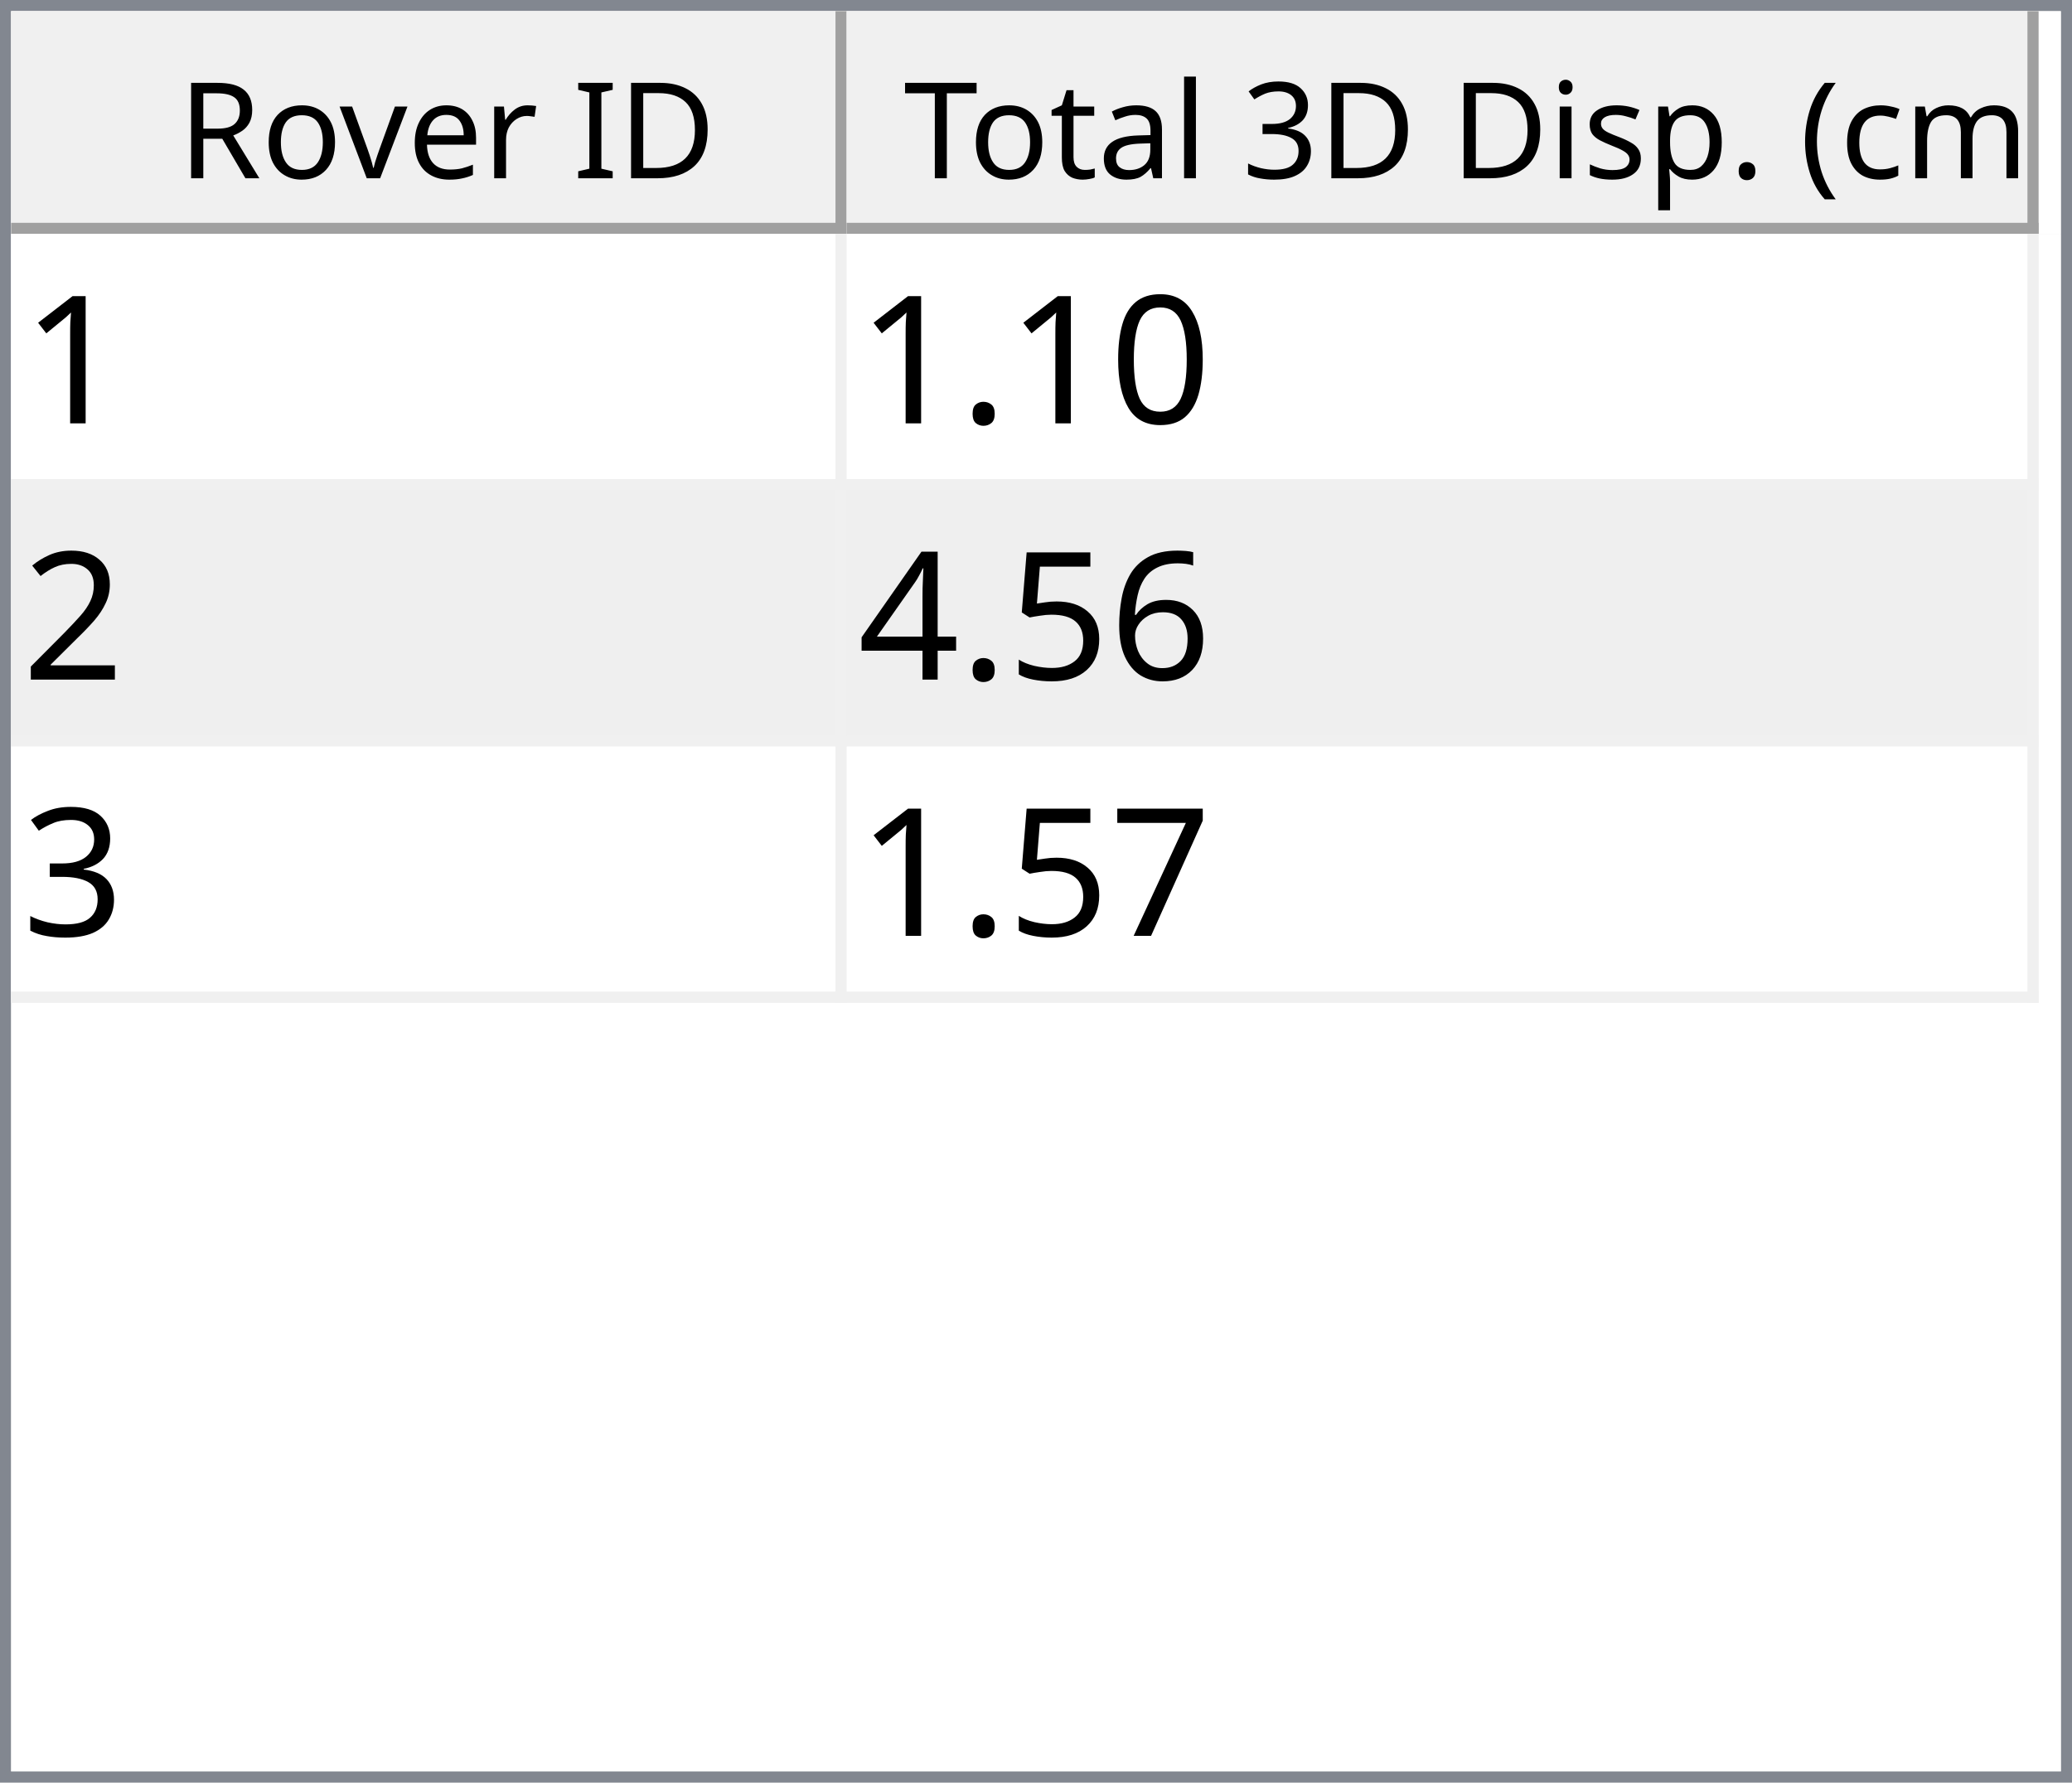
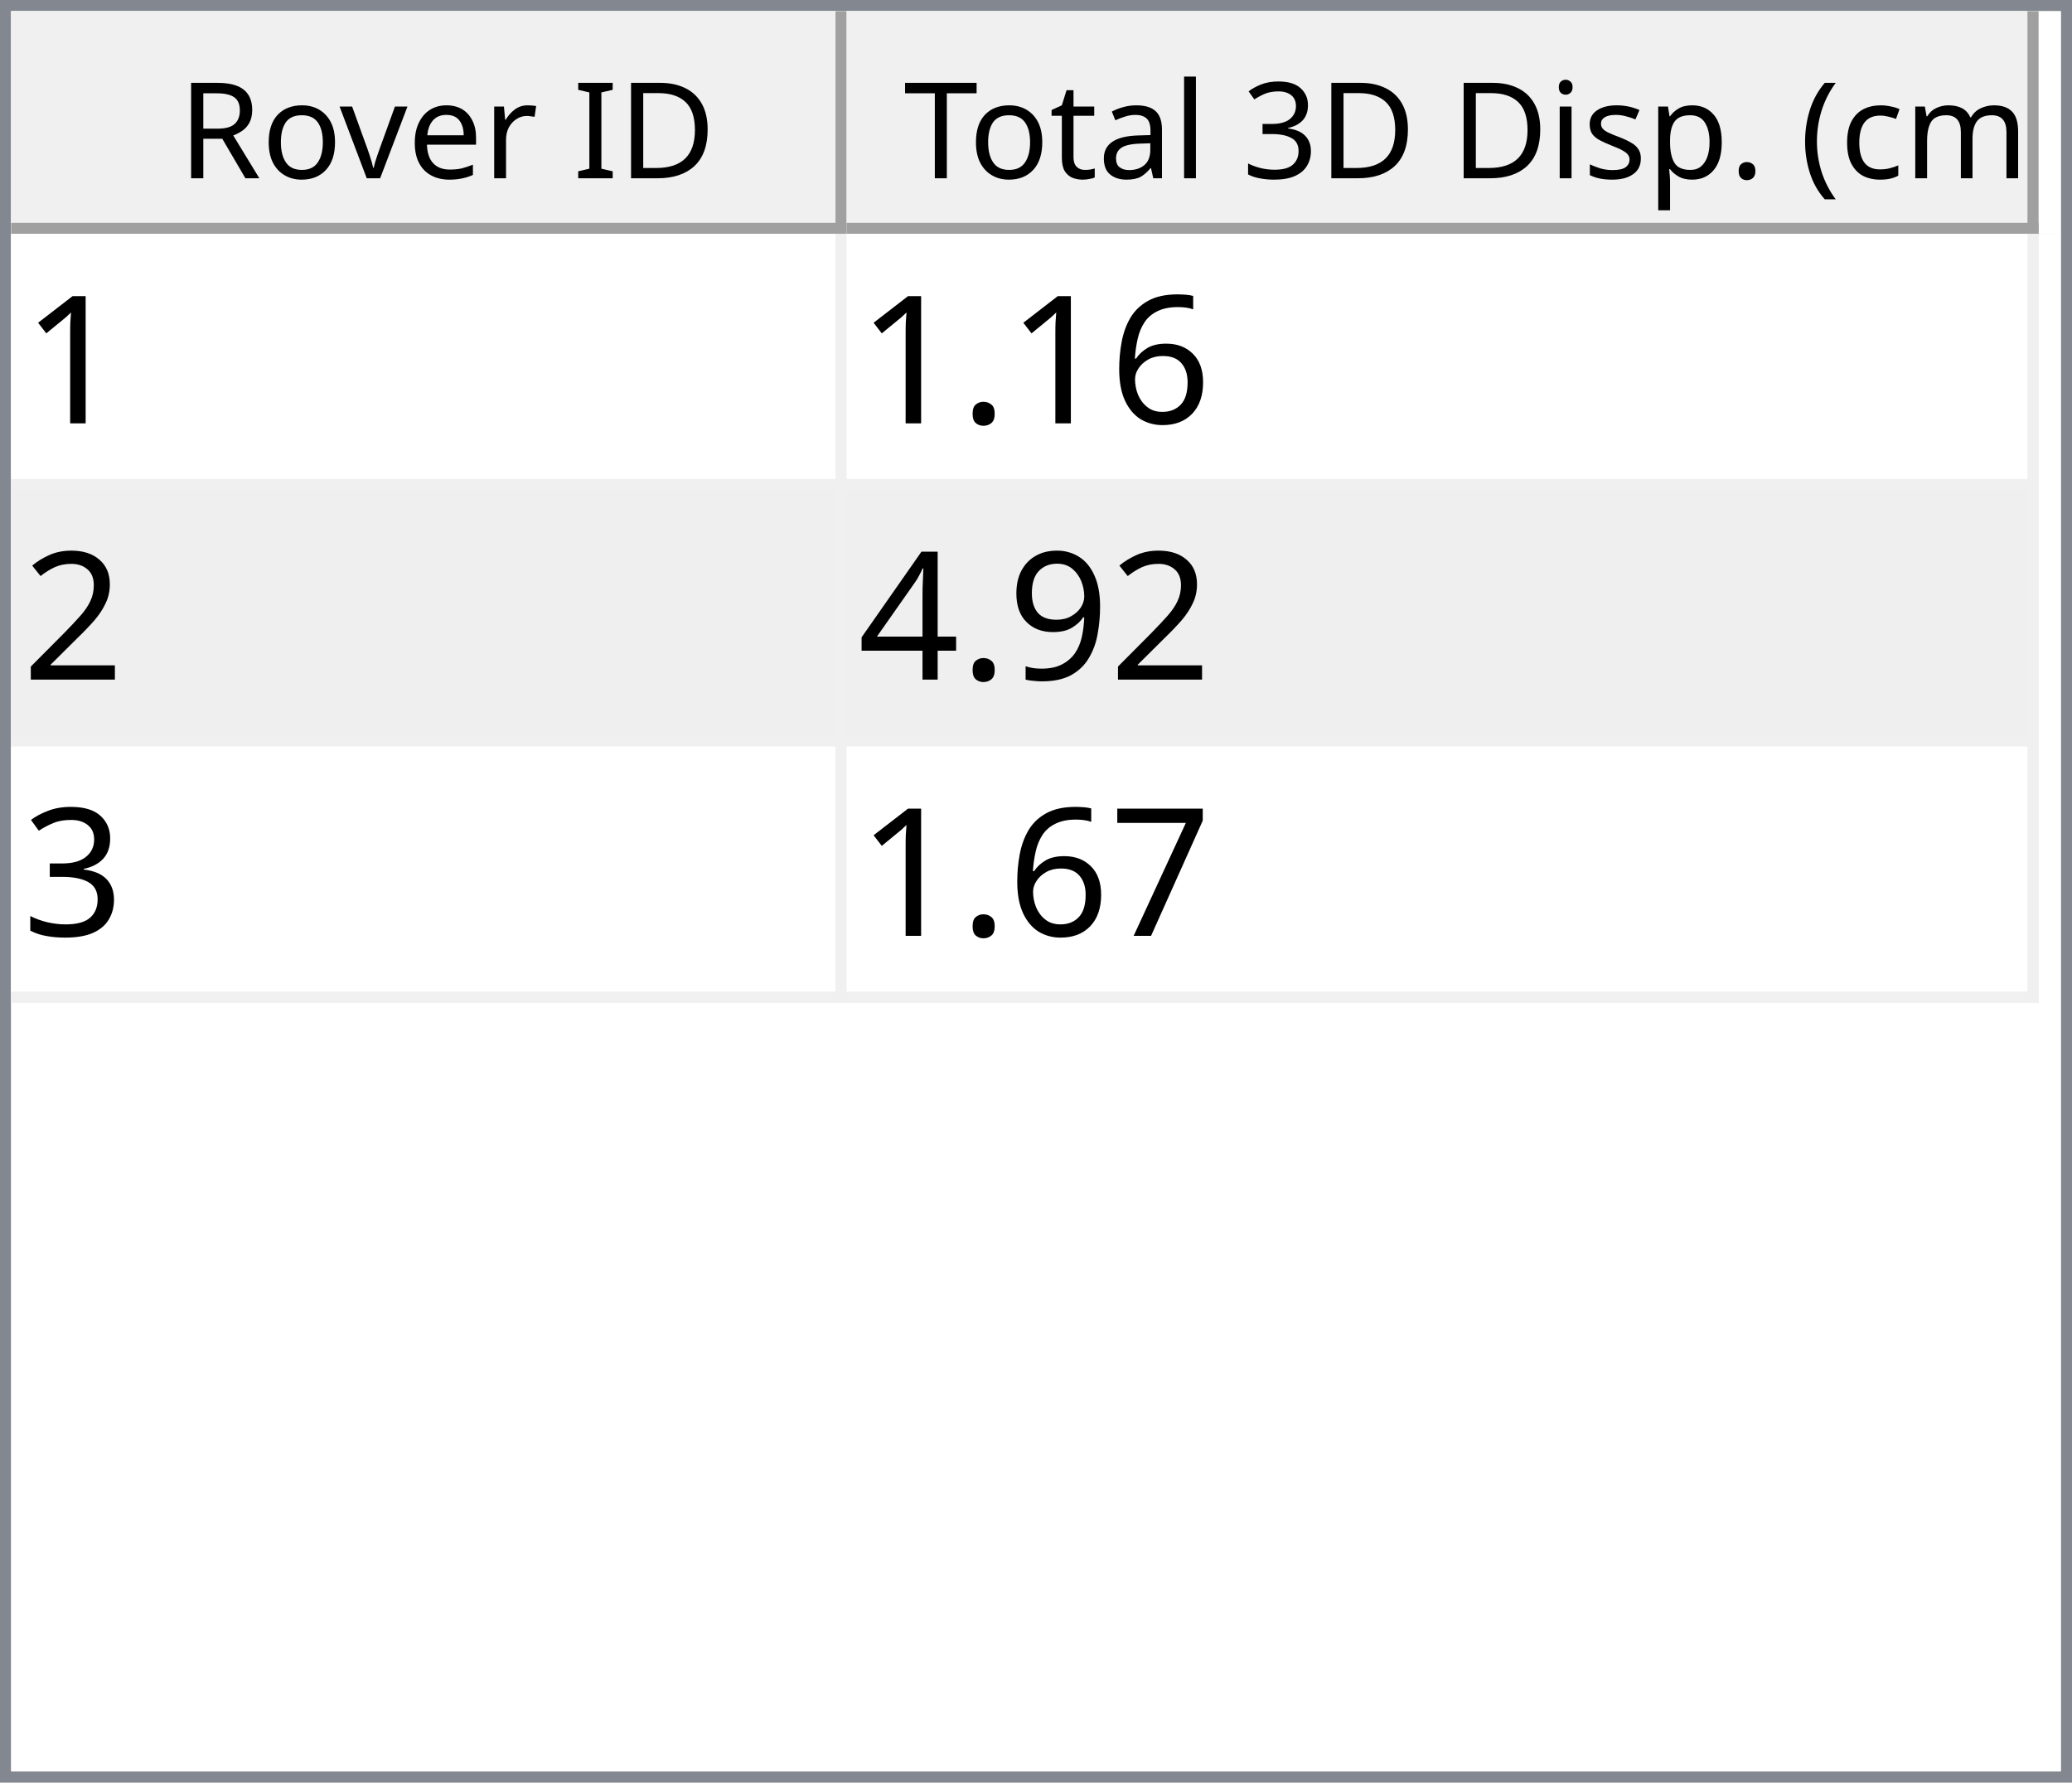
<svg xmlns="http://www.w3.org/2000/svg" style="fill-opacity:1; color-rendering:auto; color-interpolation:auto; text-rendering:auto; stroke:black; stroke-linecap:square; stroke-miterlimit:10; shape-rendering:auto; stroke-opacity:1; fill:black; stroke-dasharray:none; font-weight:normal; stroke-width:1; font-family:'Dialog'; font-style:normal; stroke-linejoin:miter; font-size:12px; stroke-dashoffset:0; image-rendering:auto;" width="186" height="160">
  <defs id="genericDefs" />
  <g>
    <defs id="defs1">
      <clipPath clipPathUnits="userSpaceOnUse" id="clipPath1">
        <path d="M0 0 L186 0 L186 160 L0 160 L0 0 Z" />
      </clipPath>
      <clipPath clipPathUnits="userSpaceOnUse" id="clipPath2">
        <path d="M0 0 L0 160 L186 160 L186 0 Z" />
      </clipPath>
      <clipPath clipPathUnits="userSpaceOnUse" id="clipPath3">
        <path d="M0 0 L0 20 L184 20 L184 0 Z" />
      </clipPath>
      <clipPath clipPathUnits="userSpaceOnUse" id="clipPath4">
        <path d="M0 0 L0 20 L75 20 L75 0 Z" />
      </clipPath>
      <clipPath clipPathUnits="userSpaceOnUse" id="clipPath5">
        <path d="M1 1 L1 19 L74 19 L74 1 Z" />
      </clipPath>
      <clipPath clipPathUnits="userSpaceOnUse" id="clipPath6">
        <path d="M0 0 L0 18 L73 18 L73 0 Z" />
      </clipPath>
      <clipPath clipPathUnits="userSpaceOnUse" id="clipPath7">
        <path d="M-0.5 -0.5 L-0.5 19.5 L74.5 19.5 L74.5 -0.5 Z" />
      </clipPath>
      <clipPath clipPathUnits="userSpaceOnUse" id="clipPath8">
        <path d="M0 0 L0 20 L107 20 L107 0 Z" />
      </clipPath>
      <clipPath clipPathUnits="userSpaceOnUse" id="clipPath9">
        <path d="M1 1 L1 19 L106 19 L106 1 Z" />
      </clipPath>
      <clipPath clipPathUnits="userSpaceOnUse" id="clipPath10">
        <path d="M0 0 L0 18 L105 18 L105 0 Z" />
      </clipPath>
      <clipPath clipPathUnits="userSpaceOnUse" id="clipPath11">
        <path d="M-0.5 -0.5 L-0.5 19.5 L106.5 19.5 L106.5 -0.5 Z" />
      </clipPath>
      <clipPath clipPathUnits="userSpaceOnUse" id="clipPath12">
        <path d="M0 0 L0 138 L184 138 L184 0 Z" />
      </clipPath>
      <clipPath clipPathUnits="userSpaceOnUse" id="clipPath13">
        <path d="M0 0 L0 69 L182 69 L182 0 Z" />
      </clipPath>
      <clipPath clipPathUnits="userSpaceOnUse" id="clipPath14">
        <path d="M-0.5 -0.5 L-0.5 68.5 L181.5 68.5 L181.5 -0.5 Z" />
      </clipPath>
      <clipPath clipPathUnits="userSpaceOnUse" id="clipPath15">
        <path d="M0 0 L0 22 L74 22 L74 0 Z" />
      </clipPath>
      <clipPath clipPathUnits="userSpaceOnUse" id="clipPath16">
        <path d="M0 0 L0 22 L106 22 L106 0 Z" />
      </clipPath>
      <font horiz-adv-x="64.551" id="font1">
        <font-face ascent="107.91" descent="25.098" units-per-em="100" style="font-style:normal; font-family:Segoe UI; font-weight:normal;" />
        <missing-glyph horiz-adv-x="64.551" d="M8.109 0 L8.109 68.266 L56.453 68.266 L56.453 0 L8.109 0 ZM15.328 7.234 L49.219 7.234 L49.219 61.031 L15.328 61.031 L15.328 7.234 Z" />
        <glyph unicode="D" horiz-adv-x="70.117" d="M9.188 0 L9.188 70.016 L28.516 70.016 Q65.531 70.016 65.531 35.891 Q65.531 19.672 55.25 9.836 Q44.969 0 27.734 0 L9.188 0 ZM17.391 62.594 L17.391 7.422 L27.828 7.422 Q41.609 7.422 49.273 14.797 Q56.938 22.172 56.938 35.688 Q56.938 62.594 28.328 62.594 L17.391 62.594 Z" />
        <glyph unicode="I" horiz-adv-x="26.611" d="M17.391 0 L9.188 0 L9.188 70.016 L17.391 70.016 L17.391 0 Z" />
        <glyph unicode=" " horiz-adv-x="27.393" d="" />
        <glyph unicode="r" horiz-adv-x="34.766" d="M34.188 41.891 Q32.078 43.5 28.125 43.5 Q23 43.5 19.555 38.672 Q16.109 33.844 16.109 25.484 L16.109 0 L8.109 0 L8.109 50 L16.109 50 L16.109 39.703 L16.312 39.703 Q18.016 44.969 21.531 47.922 Q25.047 50.875 29.391 50.875 Q32.516 50.875 34.188 50.203 L34.188 41.891 Z" />
        <glyph unicode="e" horiz-adv-x="52.295" d="M48.297 23 L12.984 23 Q13.188 14.656 17.484 10.109 Q21.781 5.562 29.297 5.562 Q37.75 5.562 44.828 11.141 L44.828 3.609 Q38.234 -1.172 27.391 -1.172 Q16.797 -1.172 10.742 5.641 Q4.688 12.453 4.688 24.812 Q4.688 36.469 11.305 43.82 Q17.922 51.172 27.734 51.172 Q37.547 51.172 42.922 44.828 Q48.297 38.484 48.297 27.203 L48.297 23 ZM40.094 29.781 Q40.047 36.719 36.75 40.578 Q33.453 44.438 27.594 44.438 Q21.922 44.438 17.969 40.383 Q14.016 36.328 13.094 29.781 L40.094 29.781 Z" />
        <glyph unicode="v" horiz-adv-x="47.9" d="M47.406 50 L27.484 0 L19.625 0 L0.688 50 L9.469 50 L22.172 13.672 Q23.578 9.672 23.922 6.688 L24.125 6.688 Q24.609 10.453 25.688 13.484 L38.969 50 L47.406 50 Z" />
        <glyph unicode="o" horiz-adv-x="58.594" d="M29 -1.172 Q17.922 -1.172 11.305 5.836 Q4.688 12.844 4.688 24.422 Q4.688 37.016 11.57 44.094 Q18.453 51.172 30.172 51.172 Q41.359 51.172 47.633 44.289 Q53.906 37.406 53.906 25.203 Q53.906 13.234 47.141 6.031 Q40.375 -1.172 29 -1.172 ZM29.594 44.438 Q21.875 44.438 17.383 39.188 Q12.891 33.938 12.891 24.703 Q12.891 15.828 17.43 10.695 Q21.969 5.562 29.594 5.562 Q37.359 5.562 41.531 10.594 Q45.703 15.625 45.703 24.906 Q45.703 34.281 41.531 39.359 Q37.359 44.438 29.594 44.438 Z" />
        <glyph unicode="R" horiz-adv-x="59.814" d="M59.375 0 L49.609 0 L37.891 19.625 Q36.281 22.359 34.766 24.289 Q33.25 26.219 31.664 27.438 Q30.078 28.656 28.25 29.219 Q26.422 29.781 24.125 29.781 L17.391 29.781 L17.391 0 L9.188 0 L9.188 70.016 L30.078 70.016 Q34.672 70.016 38.555 68.867 Q42.438 67.719 45.289 65.375 Q48.141 63.031 49.758 59.547 Q51.375 56.062 51.375 51.375 Q51.375 47.703 50.273 44.656 Q49.172 41.609 47.148 39.211 Q45.125 36.812 42.266 35.133 Q39.406 33.453 35.844 32.516 L35.844 32.328 Q37.594 31.547 38.891 30.547 Q40.188 29.547 41.359 28.18 Q42.531 26.812 43.68 25.078 Q44.828 23.344 46.234 21.047 L59.375 0 ZM17.391 62.594 L17.391 37.203 L28.516 37.203 Q31.594 37.203 34.203 38.133 Q36.812 39.062 38.719 40.797 Q40.625 42.531 41.703 45.047 Q42.781 47.562 42.781 50.688 Q42.781 56.297 39.141 59.445 Q35.5 62.594 28.609 62.594 L17.391 62.594 Z" />
        <glyph unicode=")" horiz-adv-x="30.176" d="M8.297 -15.922 L1.172 -15.922 Q16.406 2.344 16.406 26.812 Q16.406 51.469 1.078 70.016 L8.297 70.016 Q23.531 52.156 23.531 26.703 Q23.531 1.375 8.297 -15.922 Z" />
        <glyph unicode="m" horiz-adv-x="86.133" d="M79.109 0 L71.094 0 L71.094 28.719 Q71.094 37.016 68.531 40.727 Q65.969 44.438 59.906 44.438 Q54.781 44.438 51.195 39.75 Q47.609 35.062 47.609 28.516 L47.609 0 L39.594 0 L39.594 29.688 Q39.594 44.438 28.219 44.438 Q22.953 44.438 19.531 40.016 Q16.109 35.594 16.109 28.516 L16.109 0 L8.109 0 L8.109 50 L16.109 50 L16.109 42.094 L16.312 42.094 Q21.625 51.172 31.844 51.172 Q36.969 51.172 40.773 48.312 Q44.578 45.453 46 40.828 Q51.562 51.172 62.594 51.172 Q79.109 51.172 79.109 30.812 L79.109 0 Z" />
        <glyph unicode="c" horiz-adv-x="46.191" d="M42.188 2.297 Q36.422 -1.172 28.516 -1.172 Q17.828 -1.172 11.258 5.789 Q4.688 12.75 4.688 23.828 Q4.688 36.188 11.766 43.68 Q18.844 51.172 30.672 51.172 Q37.25 51.172 42.281 48.734 L42.281 40.531 Q36.719 44.438 30.375 44.438 Q22.703 44.438 17.797 38.945 Q12.891 33.453 12.891 24.516 Q12.891 15.719 17.508 10.641 Q22.125 5.562 29.891 5.562 Q36.422 5.562 42.188 9.906 L42.188 2.297 Z" />
        <glyph unicode="(" horiz-adv-x="30.176" d="M29.109 -15.922 L21.969 -15.922 Q6.844 1.375 6.844 26.703 Q6.844 52.156 21.969 70.016 L29.203 70.016 Q13.875 51.469 13.875 26.812 Q13.875 2.344 29.109 -15.922 Z" />
        <glyph unicode="." horiz-adv-x="21.68" d="M10.891 -1.078 Q8.641 -1.078 7.055 0.539 Q5.469 2.156 5.469 4.391 Q5.469 6.641 7.055 8.273 Q8.641 9.906 10.891 9.906 Q13.188 9.906 14.797 8.273 Q16.406 6.641 16.406 4.391 Q16.406 2.156 14.797 0.539 Q13.188 -1.078 10.891 -1.078 Z" />
        <glyph unicode="p" horiz-adv-x="58.789" d="M16.312 7.234 L16.109 7.234 L16.109 -23 L8.109 -23 L8.109 50 L16.109 50 L16.109 41.219 L16.312 41.219 Q22.219 51.172 33.594 51.172 Q43.266 51.172 48.688 44.461 Q54.109 37.75 54.109 26.469 Q54.109 13.922 48 6.375 Q41.891 -1.172 31.297 -1.172 Q21.578 -1.172 16.312 7.234 ZM16.109 27.391 L16.109 20.406 Q16.109 14.203 20.141 9.883 Q24.172 5.562 30.375 5.562 Q37.641 5.562 41.773 11.133 Q45.906 16.703 45.906 26.609 Q45.906 34.969 42.047 39.703 Q38.188 44.438 31.594 44.438 Q24.609 44.438 20.359 39.578 Q16.109 34.719 16.109 27.391 Z" />
        <glyph unicode="s" horiz-adv-x="42.432" d="M5.078 1.812 L5.078 10.406 Q11.625 5.562 19.484 5.562 Q30.031 5.562 30.031 12.594 Q30.031 14.594 29.125 15.992 Q28.219 17.391 26.68 18.461 Q25.141 19.531 23.07 20.383 Q21 21.234 18.609 22.172 Q15.281 23.484 12.766 24.828 Q10.25 26.172 8.57 27.859 Q6.891 29.547 6.031 31.695 Q5.172 33.844 5.172 36.719 Q5.172 40.234 6.789 42.945 Q8.406 45.656 11.086 47.484 Q13.766 49.312 17.211 50.242 Q20.656 51.172 24.312 51.172 Q30.812 51.172 35.938 48.922 L35.938 40.828 Q30.422 44.438 23.25 44.438 Q21 44.438 19.195 43.922 Q17.391 43.406 16.094 42.477 Q14.797 41.547 14.086 40.258 Q13.375 38.969 13.375 37.406 Q13.375 35.453 14.086 34.133 Q14.797 32.812 16.164 31.789 Q17.531 30.766 19.484 29.938 Q21.438 29.109 23.922 28.125 Q27.25 26.859 29.883 25.516 Q32.516 24.172 34.375 22.484 Q36.234 20.797 37.234 18.602 Q38.234 16.406 38.234 13.375 Q38.234 9.672 36.602 6.938 Q34.969 4.203 32.234 2.398 Q29.5 0.594 25.93 -0.289 Q22.359 -1.172 18.453 -1.172 Q10.75 -1.172 5.078 1.812 Z" />
        <glyph unicode="i" horiz-adv-x="24.219" d="M12.203 62.703 Q10.062 62.703 8.547 64.164 Q7.031 65.625 7.031 67.875 Q7.031 70.125 8.547 71.609 Q10.062 73.094 12.203 73.094 Q14.406 73.094 15.945 71.609 Q17.484 70.125 17.484 67.875 Q17.484 65.719 15.945 64.211 Q14.406 62.703 12.203 62.703 ZM16.109 0 L8.109 0 L8.109 50 L16.109 50 L16.109 0 Z" />
        <glyph unicode="3" horiz-adv-x="53.906" d="M46.531 19.828 Q46.531 15.094 44.75 11.211 Q42.969 7.328 39.719 4.57 Q36.469 1.812 31.93 0.297 Q27.391 -1.219 21.922 -1.219 Q11.922 -1.219 6 2.594 L6 11.188 Q13.094 5.609 22.219 5.609 Q25.875 5.609 28.828 6.539 Q31.781 7.469 33.906 9.227 Q36.031 10.984 37.18 13.477 Q38.328 15.969 38.328 19.094 Q38.328 32.812 18.797 32.812 L12.984 32.812 L12.984 39.594 L18.5 39.594 Q35.797 39.594 35.797 52.484 Q35.797 64.406 22.609 64.406 Q15.188 64.406 8.688 59.422 L8.688 67.188 Q15.375 71.188 24.609 71.188 Q29 71.188 32.57 69.969 Q36.141 68.75 38.68 66.555 Q41.219 64.359 42.609 61.281 Q44 58.203 44 54.5 Q44 40.672 30.031 36.719 L30.031 36.531 Q33.594 36.141 36.625 34.797 Q39.656 33.453 41.852 31.305 Q44.047 29.156 45.289 26.25 Q46.531 23.344 46.531 19.828 Z" />
        <glyph unicode="l" horiz-adv-x="24.219" d="M16.109 0 L8.109 0 L8.109 74.031 L16.109 74.031 L16.109 0 Z" />
        <glyph unicode="a" horiz-adv-x="50.879" d="M43.891 0 L35.891 0 L35.891 7.812 L35.688 7.812 Q30.469 -1.172 20.312 -1.172 Q12.844 -1.172 8.617 2.781 Q4.391 6.734 4.391 13.281 Q4.391 27.297 20.906 29.594 L35.891 31.688 Q35.891 44.438 25.594 44.438 Q16.547 44.438 9.281 38.281 L9.281 46.484 Q16.656 51.172 26.266 51.172 Q43.891 51.172 43.891 32.516 L43.891 0 ZM35.891 25.297 L23.828 23.641 Q18.266 22.859 15.43 20.875 Q12.594 18.891 12.594 13.875 Q12.594 10.203 15.211 7.883 Q17.828 5.562 22.172 5.562 Q28.125 5.562 32.008 9.742 Q35.891 13.922 35.891 20.312 L35.891 25.297 Z" />
        <glyph unicode="t" horiz-adv-x="33.887" d="M31.297 0.484 Q28.469 -1.078 23.828 -1.078 Q10.688 -1.078 10.688 13.578 L10.688 43.172 L2.094 43.172 L2.094 50 L10.688 50 L10.688 62.203 L18.703 64.797 L18.703 50 L31.297 50 L31.297 43.172 L18.703 43.172 L18.703 14.984 Q18.703 9.969 20.414 7.82 Q22.125 5.672 26.078 5.672 Q29.109 5.672 31.297 7.328 L31.297 0.484 Z" />
        <glyph unicode="T" horiz-adv-x="52.393" d="M50.594 62.594 L30.375 62.594 L30.375 0 L22.172 0 L22.172 62.594 L2 62.594 L2 70.016 L50.594 70.016 L50.594 62.594 Z" />
      </font>
      <font horiz-adv-x="75.0" id="font2">
        <font-face ascent="100.537" descent="21.973" units-per-em="100" style="font-style:normal; font-family:sans-serif; font-weight:normal;" />
        <missing-glyph horiz-adv-x="75.0" d="M12.5 0 L12.5 62.5 L62.5 62.5 L62.5 0 L12.5 0 ZM14.062 1.562 L60.938 1.562 L60.938 60.938 L14.062 60.938 L14.062 1.562 Z" />
        <glyph unicode="1" horiz-adv-x="55.615" d="M37.25 0 L28.469 0 L28.469 56 Q25.297 52.984 20.141 49.953 Q14.984 46.922 10.891 45.406 L10.891 53.906 Q18.266 57.375 23.781 62.305 Q29.297 67.234 31.594 71.875 L37.25 71.875 L37.25 0 Z" />
-         <glyph unicode="0" horiz-adv-x="55.615" d="M4.156 35.297 Q4.156 48 6.766 55.742 Q9.375 63.484 14.523 67.68 Q19.672 71.875 27.484 71.875 Q33.25 71.875 37.594 69.555 Q41.938 67.234 44.773 62.867 Q47.609 58.5 49.219 52.227 Q50.828 45.953 50.828 35.297 Q50.828 22.703 48.242 14.969 Q45.656 7.234 40.508 3.008 Q35.359 -1.219 27.484 -1.219 Q17.141 -1.219 11.234 6.203 Q4.156 15.141 4.156 35.297 ZM13.188 35.297 Q13.188 17.672 17.312 11.836 Q21.438 6 27.484 6 Q33.547 6 37.672 11.859 Q41.797 17.719 41.797 35.297 Q41.797 52.984 37.672 58.789 Q33.547 64.594 27.391 64.594 Q21.344 64.594 17.719 59.469 Q13.188 52.938 13.188 35.297 Z" />
+         <glyph unicode="6" horiz-adv-x="55.615" d="M49.75 54.047 L41.016 53.375 Q39.844 58.547 37.703 60.891 Q34.125 64.656 28.906 64.656 Q24.703 64.656 21.531 62.312 Q17.391 59.281 14.992 53.469 Q12.594 47.656 12.5 36.922 Q15.672 41.75 20.266 44.094 Q24.859 46.438 29.891 46.438 Q38.672 46.438 44.852 39.969 Q51.031 33.5 51.031 23.25 Q51.031 16.5 48.125 10.719 Q45.219 4.938 40.141 1.859 Q35.062 -1.219 28.609 -1.219 Q17.625 -1.219 10.695 6.859 Q3.766 14.938 3.766 33.5 Q3.766 54.25 11.422 63.672 Q18.109 71.875 29.438 71.875 Q37.891 71.875 43.289 67.141 Q48.688 62.406 49.75 54.047 ZM13.875 23.188 Q13.875 18.656 15.797 14.508 Q17.719 10.359 21.188 8.18 Q24.656 6 28.469 6 Q34.031 6 38.039 10.492 Q42.047 14.984 42.047 22.703 Q42.047 30.125 38.086 34.398 Q34.125 38.672 28.125 38.672 Q22.172 38.672 18.023 34.398 Q13.875 30.125 13.875 23.188 Z" />
        <glyph unicode="." horiz-adv-x="27.783" d="M9.078 0 L9.078 10.016 L19.094 10.016 L19.094 0 L9.078 0 Z" />
        <glyph unicode="2" horiz-adv-x="55.615" d="M50.344 8.453 L50.344 0 L3.031 0 Q2.938 3.172 4.047 6.109 Q5.859 10.938 9.836 15.625 Q13.812 20.312 21.344 26.469 Q33.016 36.031 37.117 41.625 Q41.219 47.219 41.219 52.203 Q41.219 57.422 37.477 61.008 Q33.734 64.594 27.734 64.594 Q21.391 64.594 17.578 60.789 Q13.766 56.984 13.719 50.25 L4.688 51.172 Q5.609 61.281 11.664 66.578 Q17.719 71.875 27.938 71.875 Q38.234 71.875 44.242 66.164 Q50.25 60.453 50.25 52 Q50.25 47.703 48.492 43.555 Q46.734 39.406 42.656 34.812 Q38.578 30.219 29.109 22.219 Q21.188 15.578 18.945 13.211 Q16.703 10.844 15.234 8.453 L50.344 8.453 Z" />
-         <glyph unicode="6" horiz-adv-x="55.615" d="M49.75 54.047 L41.016 53.375 Q39.844 58.547 37.703 60.891 Q34.125 64.656 28.906 64.656 Q24.703 64.656 21.531 62.312 Q17.391 59.281 14.992 53.469 Q12.594 47.656 12.5 36.922 Q15.672 41.75 20.266 44.094 Q24.859 46.438 29.891 46.438 Q38.672 46.438 44.852 39.969 Q51.031 33.5 51.031 23.25 Q51.031 16.5 48.125 10.719 Q45.219 4.938 40.141 1.859 Q35.062 -1.219 28.609 -1.219 Q17.625 -1.219 10.695 6.859 Q3.766 14.938 3.766 33.5 Q3.766 54.25 11.422 63.672 Q18.109 71.875 29.438 71.875 Q37.891 71.875 43.289 67.141 Q48.688 62.406 49.75 54.047 ZM13.875 23.188 Q13.875 18.656 15.797 14.508 Q17.719 10.359 21.188 8.18 Q24.656 6 28.469 6 Q34.031 6 38.039 10.492 Q42.047 14.984 42.047 22.703 Q42.047 30.125 38.086 34.398 Q34.125 38.672 28.125 38.672 Q22.172 38.672 18.023 34.398 Q13.875 30.125 13.875 23.188 Z" />
-         <glyph unicode="5" horiz-adv-x="55.615" d="M4.156 18.75 L13.375 19.531 Q14.406 12.797 18.141 9.398 Q21.875 6 27.156 6 Q33.5 6 37.891 10.789 Q42.281 15.578 42.281 23.484 Q42.281 31 38.062 35.352 Q33.844 39.703 27 39.703 Q22.75 39.703 19.336 37.773 Q15.922 35.844 13.969 32.766 L5.719 33.844 L12.641 70.609 L48.25 70.609 L48.25 62.203 L19.672 62.203 L15.828 42.969 Q22.266 47.469 29.344 47.469 Q38.719 47.469 45.164 40.969 Q51.609 34.469 51.609 24.266 Q51.609 14.547 45.953 7.469 Q39.062 -1.219 27.156 -1.219 Q17.391 -1.219 11.211 4.25 Q5.031 9.719 4.156 18.75 Z" />
+         <glyph unicode="9" horiz-adv-x="55.615" d="M5.469 16.547 L13.922 17.328 Q14.984 11.375 18.016 8.688 Q21.047 6 25.781 6 Q29.828 6 32.883 7.859 Q35.938 9.719 37.891 12.82 Q39.844 15.922 41.164 21.195 Q42.484 26.469 42.484 31.938 Q42.484 32.516 42.438 33.688 Q39.797 29.5 35.234 26.883 Q30.672 24.266 25.344 24.266 Q16.453 24.266 10.305 30.711 Q4.156 37.156 4.156 47.703 Q4.156 58.594 10.578 65.234 Q17 71.875 26.656 71.875 Q33.641 71.875 39.43 68.117 Q45.219 64.359 48.219 57.398 Q51.219 50.438 51.219 37.25 Q51.219 23.531 48.242 15.406 Q45.266 7.281 39.383 3.031 Q33.5 -1.219 25.594 -1.219 Q17.188 -1.219 11.867 3.445 Q6.547 8.109 5.469 16.547 ZM41.453 48.141 Q41.453 55.719 37.43 60.156 Q33.406 64.594 27.734 64.594 Q21.875 64.594 17.531 59.812 Q13.188 55.031 13.188 47.406 Q13.188 40.578 17.312 36.305 Q21.438 32.031 27.484 32.031 Q33.594 32.031 37.523 36.305 Q41.453 40.578 41.453 48.141 Z" />
        <glyph unicode="4" horiz-adv-x="55.615" d="M32.328 0 L32.328 17.141 L1.266 17.141 L1.266 25.203 L33.938 71.578 L41.109 71.578 L41.109 25.203 L50.781 25.203 L50.781 17.141 L41.109 17.141 L41.109 0 L32.328 0 ZM32.328 25.203 L32.328 57.469 L9.906 25.203 L32.328 25.203 Z" />
        <glyph unicode="3" horiz-adv-x="55.615" d="M4.203 18.891 L12.984 20.062 Q14.5 12.594 18.141 9.297 Q21.781 6 27 6 Q33.203 6 37.477 10.297 Q41.75 14.594 41.75 20.953 Q41.75 27 37.797 30.93 Q33.844 34.859 27.734 34.859 Q25.25 34.859 21.531 33.891 L22.516 41.609 Q23.391 41.5 23.922 41.5 Q29.547 41.5 34.039 44.43 Q38.531 47.359 38.531 53.469 Q38.531 58.297 35.258 61.477 Q31.984 64.656 26.812 64.656 Q21.688 64.656 18.266 61.43 Q14.844 58.203 13.875 51.766 L5.078 53.328 Q6.688 62.156 12.398 67.016 Q18.109 71.875 26.609 71.875 Q32.469 71.875 37.398 69.359 Q42.328 66.844 44.945 62.5 Q47.562 58.156 47.562 53.266 Q47.562 48.641 45.07 44.828 Q42.578 41.016 37.703 38.766 Q44.047 37.312 47.562 32.695 Q51.078 28.078 51.078 21.141 Q51.078 11.766 44.242 5.25 Q37.406 -1.266 26.953 -1.266 Q17.531 -1.266 11.305 4.352 Q5.078 9.969 4.203 18.891 Z" />
        <glyph unicode="7" horiz-adv-x="55.615" d="M4.734 62.203 L4.734 70.656 L51.078 70.656 L51.078 63.812 Q44.234 56.547 37.523 44.484 Q30.812 32.422 27.156 19.672 Q24.516 10.688 23.781 0 L14.75 0 Q14.891 8.453 18.062 20.414 Q21.234 32.375 27.172 43.484 Q33.109 54.594 39.797 62.203 L4.734 62.203 Z" />
      </font>
    </defs>
    <g style="fill:white; stroke:white;">
      <rect x="0" y="0" width="186" style="clip-path:url(#clipPath1); stroke:none;" height="160" />
    </g>
    <g style="fill:white; text-rendering:optimizeSpeed; color-rendering:optimizeSpeed; image-rendering:optimizeSpeed; shape-rendering:crispEdges; stroke:white; color-interpolation:sRGB;">
      <rect x="0" width="186" height="160" y="0" style="stroke:none;" />
      <path style="stroke:none;" d="M0 160 L186 160 L186 0 L0 0 Z" />
    </g>
    <g style="fill:rgb(240,240,240); font-family:'Segoe UI'; stroke:rgb(240,240,240);">
      <rect x="0" y="0" width="186" style="clip-path:url(#clipPath2); stroke:none;" height="160" />
    </g>
    <g style="fill:rgb(130,135,144); font-family:'Segoe UI'; stroke:rgb(130,135,144);">
      <path d="M0 0 L186 0 L186 160 L0 160 L0 0 ZM1 1 L185 1 L185 159 L1 159 L1 1 Z" style="fill-rule:evenodd; clip-path:url(#clipPath2); stroke:none;" />
    </g>
    <g style="fill:white; font-family:'Segoe UI'; stroke:white;" transform="translate(1,1)">
      <rect x="0" y="0" width="184" style="clip-path:url(#clipPath3); stroke:none;" height="20" />
    </g>
    <g style="fill:rgb(240,240,240); font-family:'Segoe UI'; stroke:rgb(240,240,240);" transform="translate(1,1)">
      <rect x="0" y="0" width="75" style="clip-path:url(#clipPath4); stroke:none;" height="20" />
    </g>
    <g style="font-family:'Segoe UI';" transform="translate(2,2)">
      <text x="14" xml:space="preserve" y="14" style="clip-path:url(#clipPath6); stroke:none;">Rover ID</text>
    </g>
    <g style="fill:rgb(160,160,160); font-family:'Segoe UI'; stroke:rgb(160,160,160); stroke-linejoin:bevel;" transform="translate(1.5,1.5)">
      <line x1="74" x2="74" y1="0" style="fill:none; clip-path:url(#clipPath7);" y2="19" />
    </g>
    <g style="fill:rgb(160,160,160); font-family:'Segoe UI'; stroke:rgb(160,160,160); stroke-linejoin:bevel;" transform="matrix(1,0,0,1,1,1) translate(0.5,0.5)">
      <line x1="0" x2="74" y1="19" style="fill:none; clip-path:url(#clipPath7);" y2="19" />
    </g>
    <g style="fill:rgb(240,240,240); font-family:'Segoe UI'; stroke:rgb(240,240,240);" transform="translate(76,1)">
      <rect x="0" y="0" width="107" style="clip-path:url(#clipPath8); stroke:none;" height="20" />
    </g>
    <g style="font-family:'Segoe UI';" transform="translate(77,2)">
      <text x="1" xml:space="preserve" y="14" style="clip-path:url(#clipPath10); stroke:none;"> Total 3D Disp. (cm)</text>
    </g>
    <g style="fill:rgb(160,160,160); font-family:'Segoe UI'; stroke:rgb(160,160,160); stroke-linejoin:bevel;" transform="translate(76.5,1.5)">
      <line x1="106" x2="106" y1="0" style="fill:none; clip-path:url(#clipPath11);" y2="19" />
    </g>
    <g style="fill:rgb(160,160,160); font-family:'Segoe UI'; stroke:rgb(160,160,160); stroke-linejoin:bevel;" transform="matrix(1,0,0,1,76,1) translate(0.5,0.5)">
      <line x1="0" x2="106" y1="19" style="fill:none; clip-path:url(#clipPath11);" y2="19" />
    </g>
    <g style="fill:white; font-family:'Segoe UI'; stroke:white;" transform="translate(1,21)">
      <rect x="0" y="0" width="184" style="clip-path:url(#clipPath12); stroke:none;" height="138" />
    </g>
    <g style="fill:rgb(240,240,240); font-size:16px; font-family:sans-serif; stroke:rgb(240,240,240);" transform="translate(1,21)">
      <rect x="0" y="0" width="182" style="clip-path:url(#clipPath13); stroke:none;" height="69" />
      <line transform="translate(0.5,0.5)" x1="0" x2="181" y1="22" style="clip-path:url(#clipPath14); fill:none; stroke-linejoin:bevel;" y2="22" />
    </g>
    <g transform="matrix(1,0,0,1,1,21) translate(0.5,0.5)" style="fill:rgb(240,240,240); font-size:16px; font-family:sans-serif; stroke:rgb(240,240,240); stroke-linejoin:bevel;">
      <line x1="0" x2="181" y1="45" style="fill:none; clip-path:url(#clipPath14);" y2="45" />
    </g>
    <g transform="matrix(1,0,0,1,1,21) translate(0.5,0.5)" style="fill:rgb(240,240,240); font-size:16px; font-family:sans-serif; stroke:rgb(240,240,240); stroke-linejoin:bevel;">
      <line x1="0" x2="181" y1="68" style="fill:none; clip-path:url(#clipPath14);" y2="68" />
    </g>
    <g transform="matrix(1,0,0,1,1,21) translate(0.5,0.5)" style="fill:rgb(240,240,240); font-size:16px; font-family:sans-serif; stroke:rgb(240,240,240); stroke-linejoin:bevel;">
      <line x1="74" x2="74" y1="0" style="fill:none; clip-path:url(#clipPath14);" y2="68" />
    </g>
    <g transform="matrix(1,0,0,1,1,21) translate(0.5,0.5)" style="fill:rgb(240,240,240); font-size:16px; font-family:sans-serif; stroke:rgb(240,240,240); stroke-linejoin:bevel;">
      <line x1="181" x2="181" y1="0" style="fill:none; clip-path:url(#clipPath14);" y2="68" />
    </g>
    <g style="fill:white; font-size:16px; font-family:sans-serif; stroke:white;" transform="matrix(1,0,0,1,1,21)">
      <rect x="0" y="0" width="74" style="clip-path:url(#clipPath15); stroke:none;" height="22" />
      <text x="1" y="17" style="fill:black; clip-path:url(#clipPath15); stroke:none;" xml:space="preserve">1</text>
    </g>
    <g style="fill:white; font-size:16px; font-family:sans-serif; stroke:white;" transform="matrix(1,0,0,1,1,21) translate(75,0)">
      <rect x="0" y="0" width="106" style="clip-path:url(#clipPath16); stroke:none;" height="22" />
-       <text x="1" y="17" style="fill:black; clip-path:url(#clipPath16); stroke:none;" xml:space="preserve">1.10</text>
+       <text x="1" y="17" style="fill:black; clip-path:url(#clipPath16); stroke:none;" xml:space="preserve">1.16</text>
    </g>
    <g style="fill:rgb(239,239,239); font-size:16px; font-family:sans-serif; stroke:rgb(239,239,239);" transform="matrix(1,0,0,1,1,21) translate(0,23)">
      <rect x="0" y="0" width="74" style="clip-path:url(#clipPath15); stroke:none;" height="22" />
      <text x="1" y="17" style="fill:black; clip-path:url(#clipPath15); stroke:none;" xml:space="preserve">2</text>
    </g>
    <g style="fill:rgb(239,239,239); font-size:16px; font-family:sans-serif; stroke:rgb(239,239,239);" transform="matrix(1,0,0,1,1,21) translate(75,23)">
      <rect x="0" y="0" width="106" style="clip-path:url(#clipPath16); stroke:none;" height="22" />
-       <text x="1" y="17" style="fill:black; clip-path:url(#clipPath16); stroke:none;" xml:space="preserve">4.56</text>
+       <text x="1" y="17" style="fill:black; clip-path:url(#clipPath16); stroke:none;" xml:space="preserve">4.92</text>
    </g>
    <g style="fill:white; font-size:16px; font-family:sans-serif; stroke:white;" transform="matrix(1,0,0,1,1,21) translate(0,46)">
      <rect x="0" y="0" width="74" style="clip-path:url(#clipPath15); stroke:none;" height="22" />
      <text x="1" y="17" style="fill:black; clip-path:url(#clipPath15); stroke:none;" xml:space="preserve">3</text>
    </g>
    <g style="fill:white; font-size:16px; font-family:sans-serif; stroke:white;" transform="matrix(1,0,0,1,1,21) translate(75,46)">
      <rect x="0" y="0" width="106" style="clip-path:url(#clipPath16); stroke:none;" height="22" />
-       <text x="1" y="17" style="fill:black; clip-path:url(#clipPath16); stroke:none;" xml:space="preserve">1.57</text>
+       <text x="1" y="17" style="fill:black; clip-path:url(#clipPath16); stroke:none;" xml:space="preserve">1.67</text>
    </g>
  </g>
</svg>
